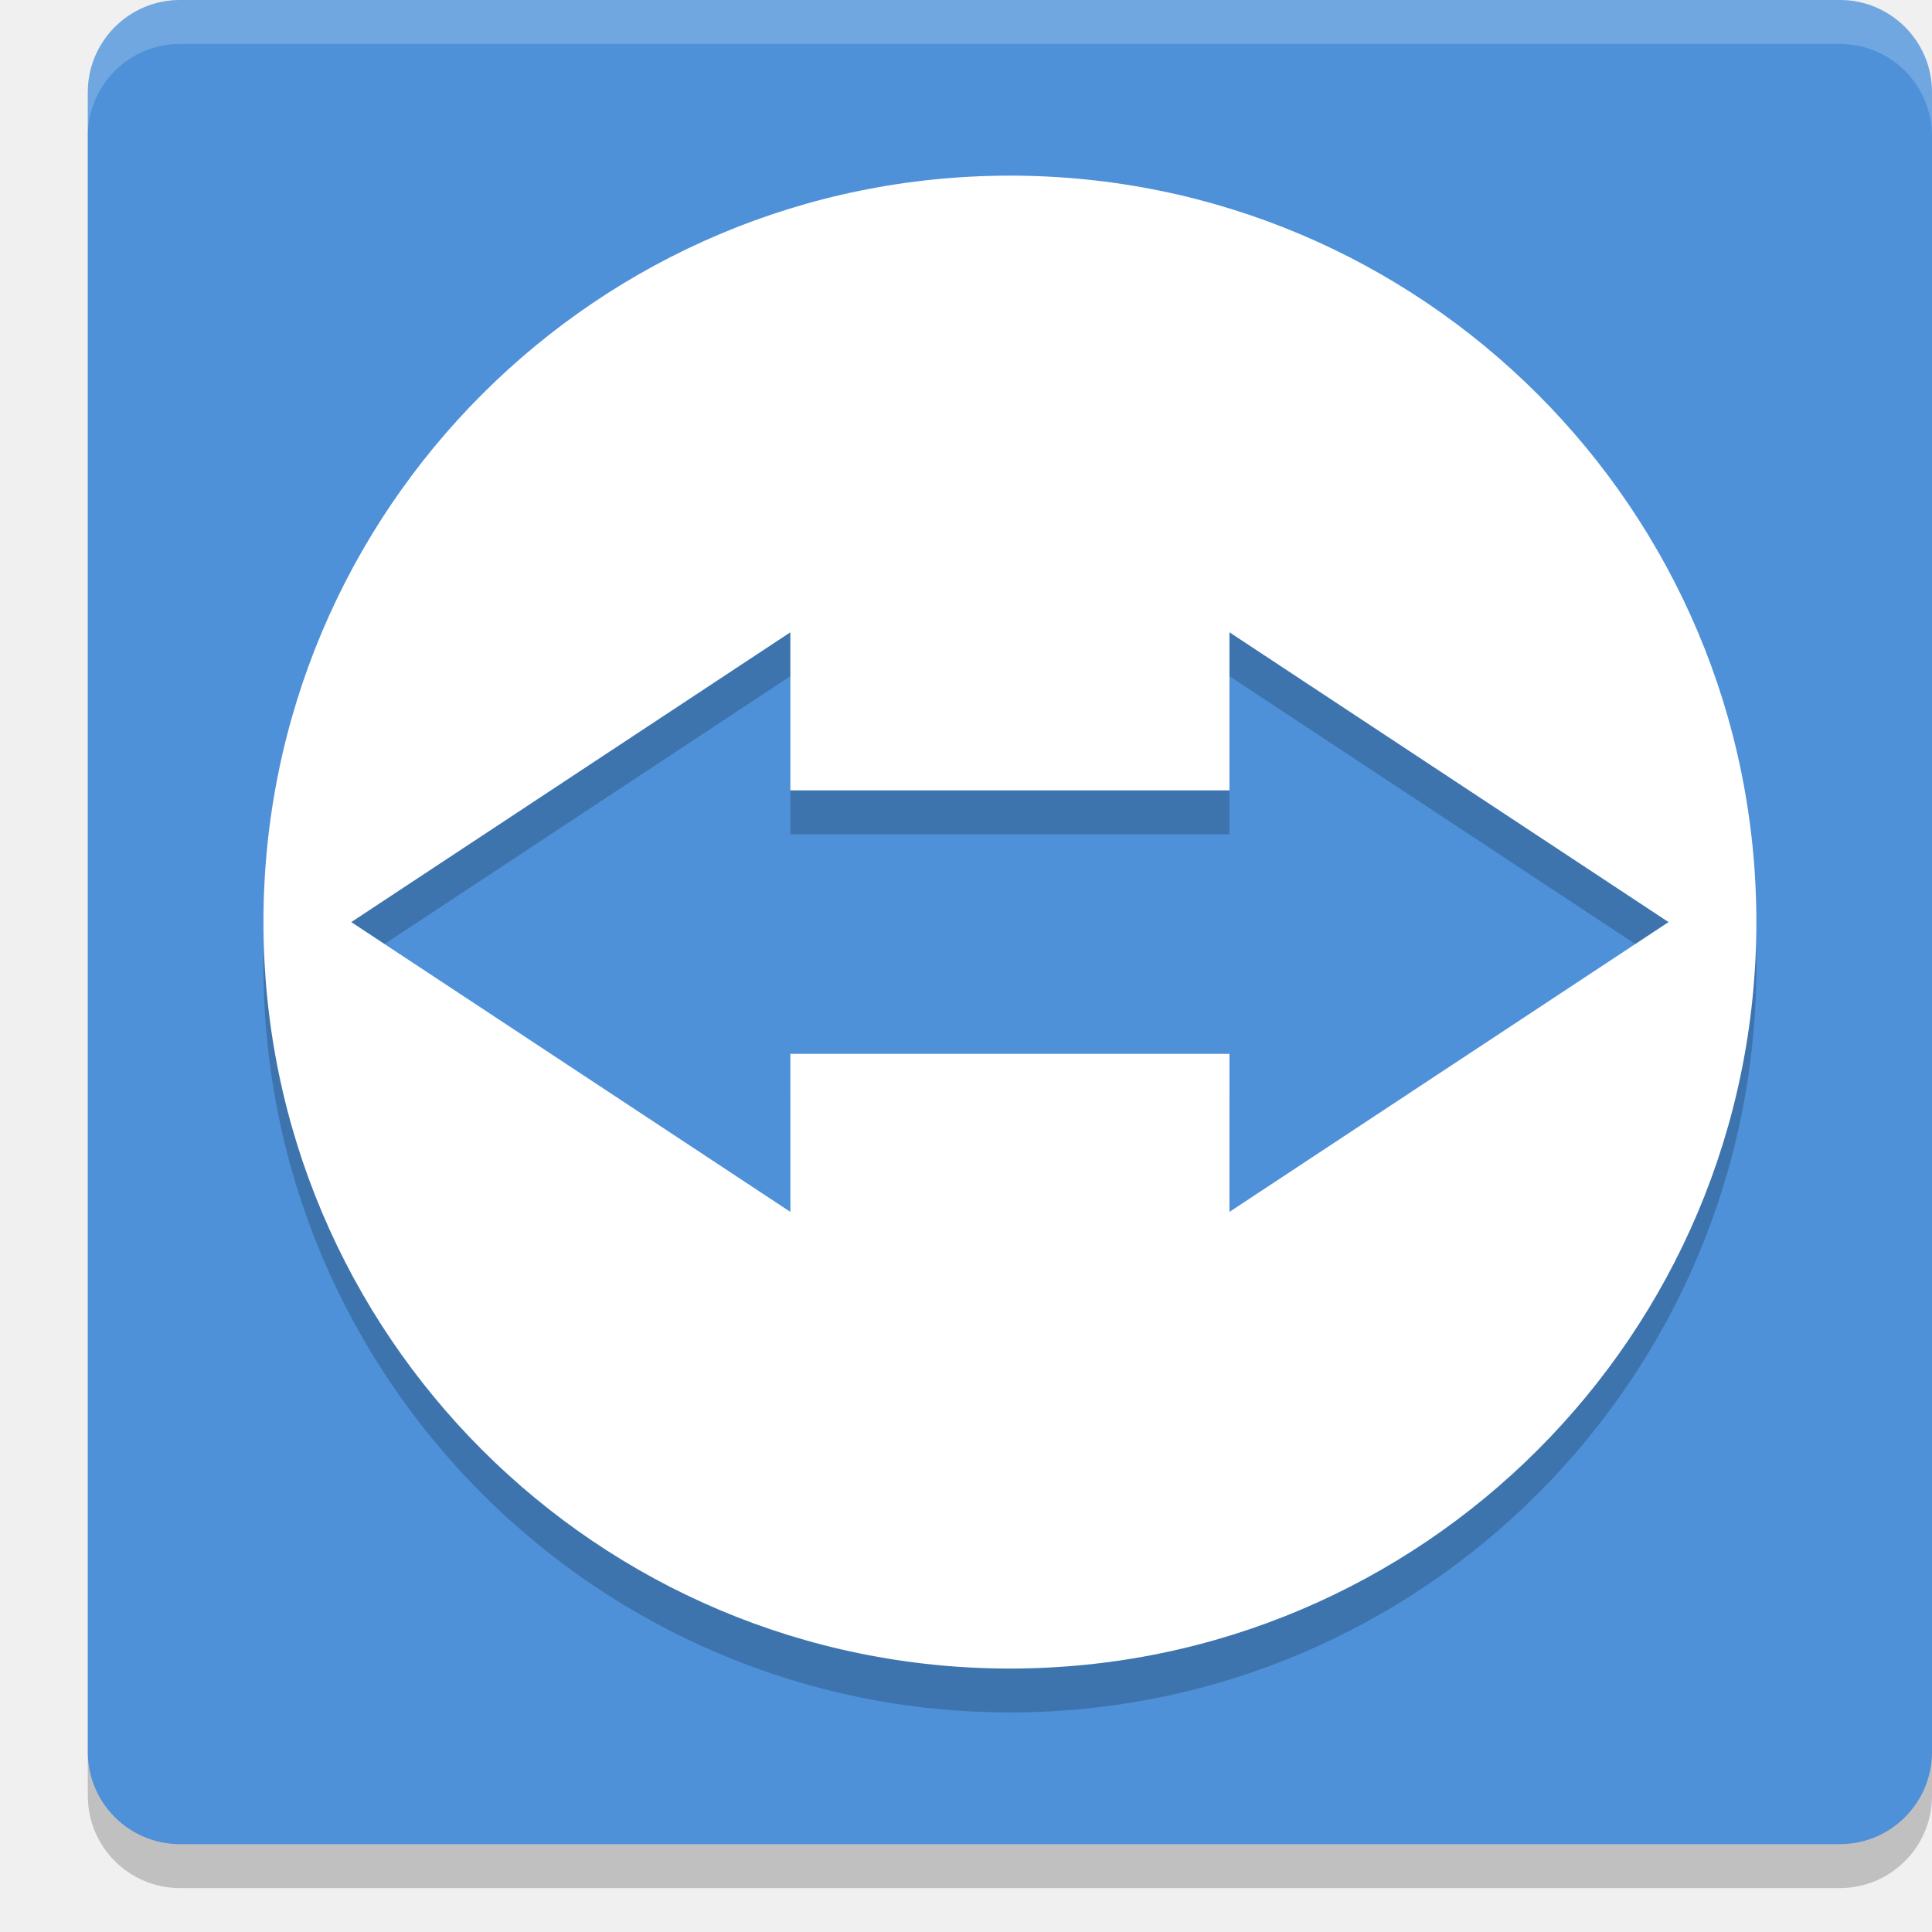
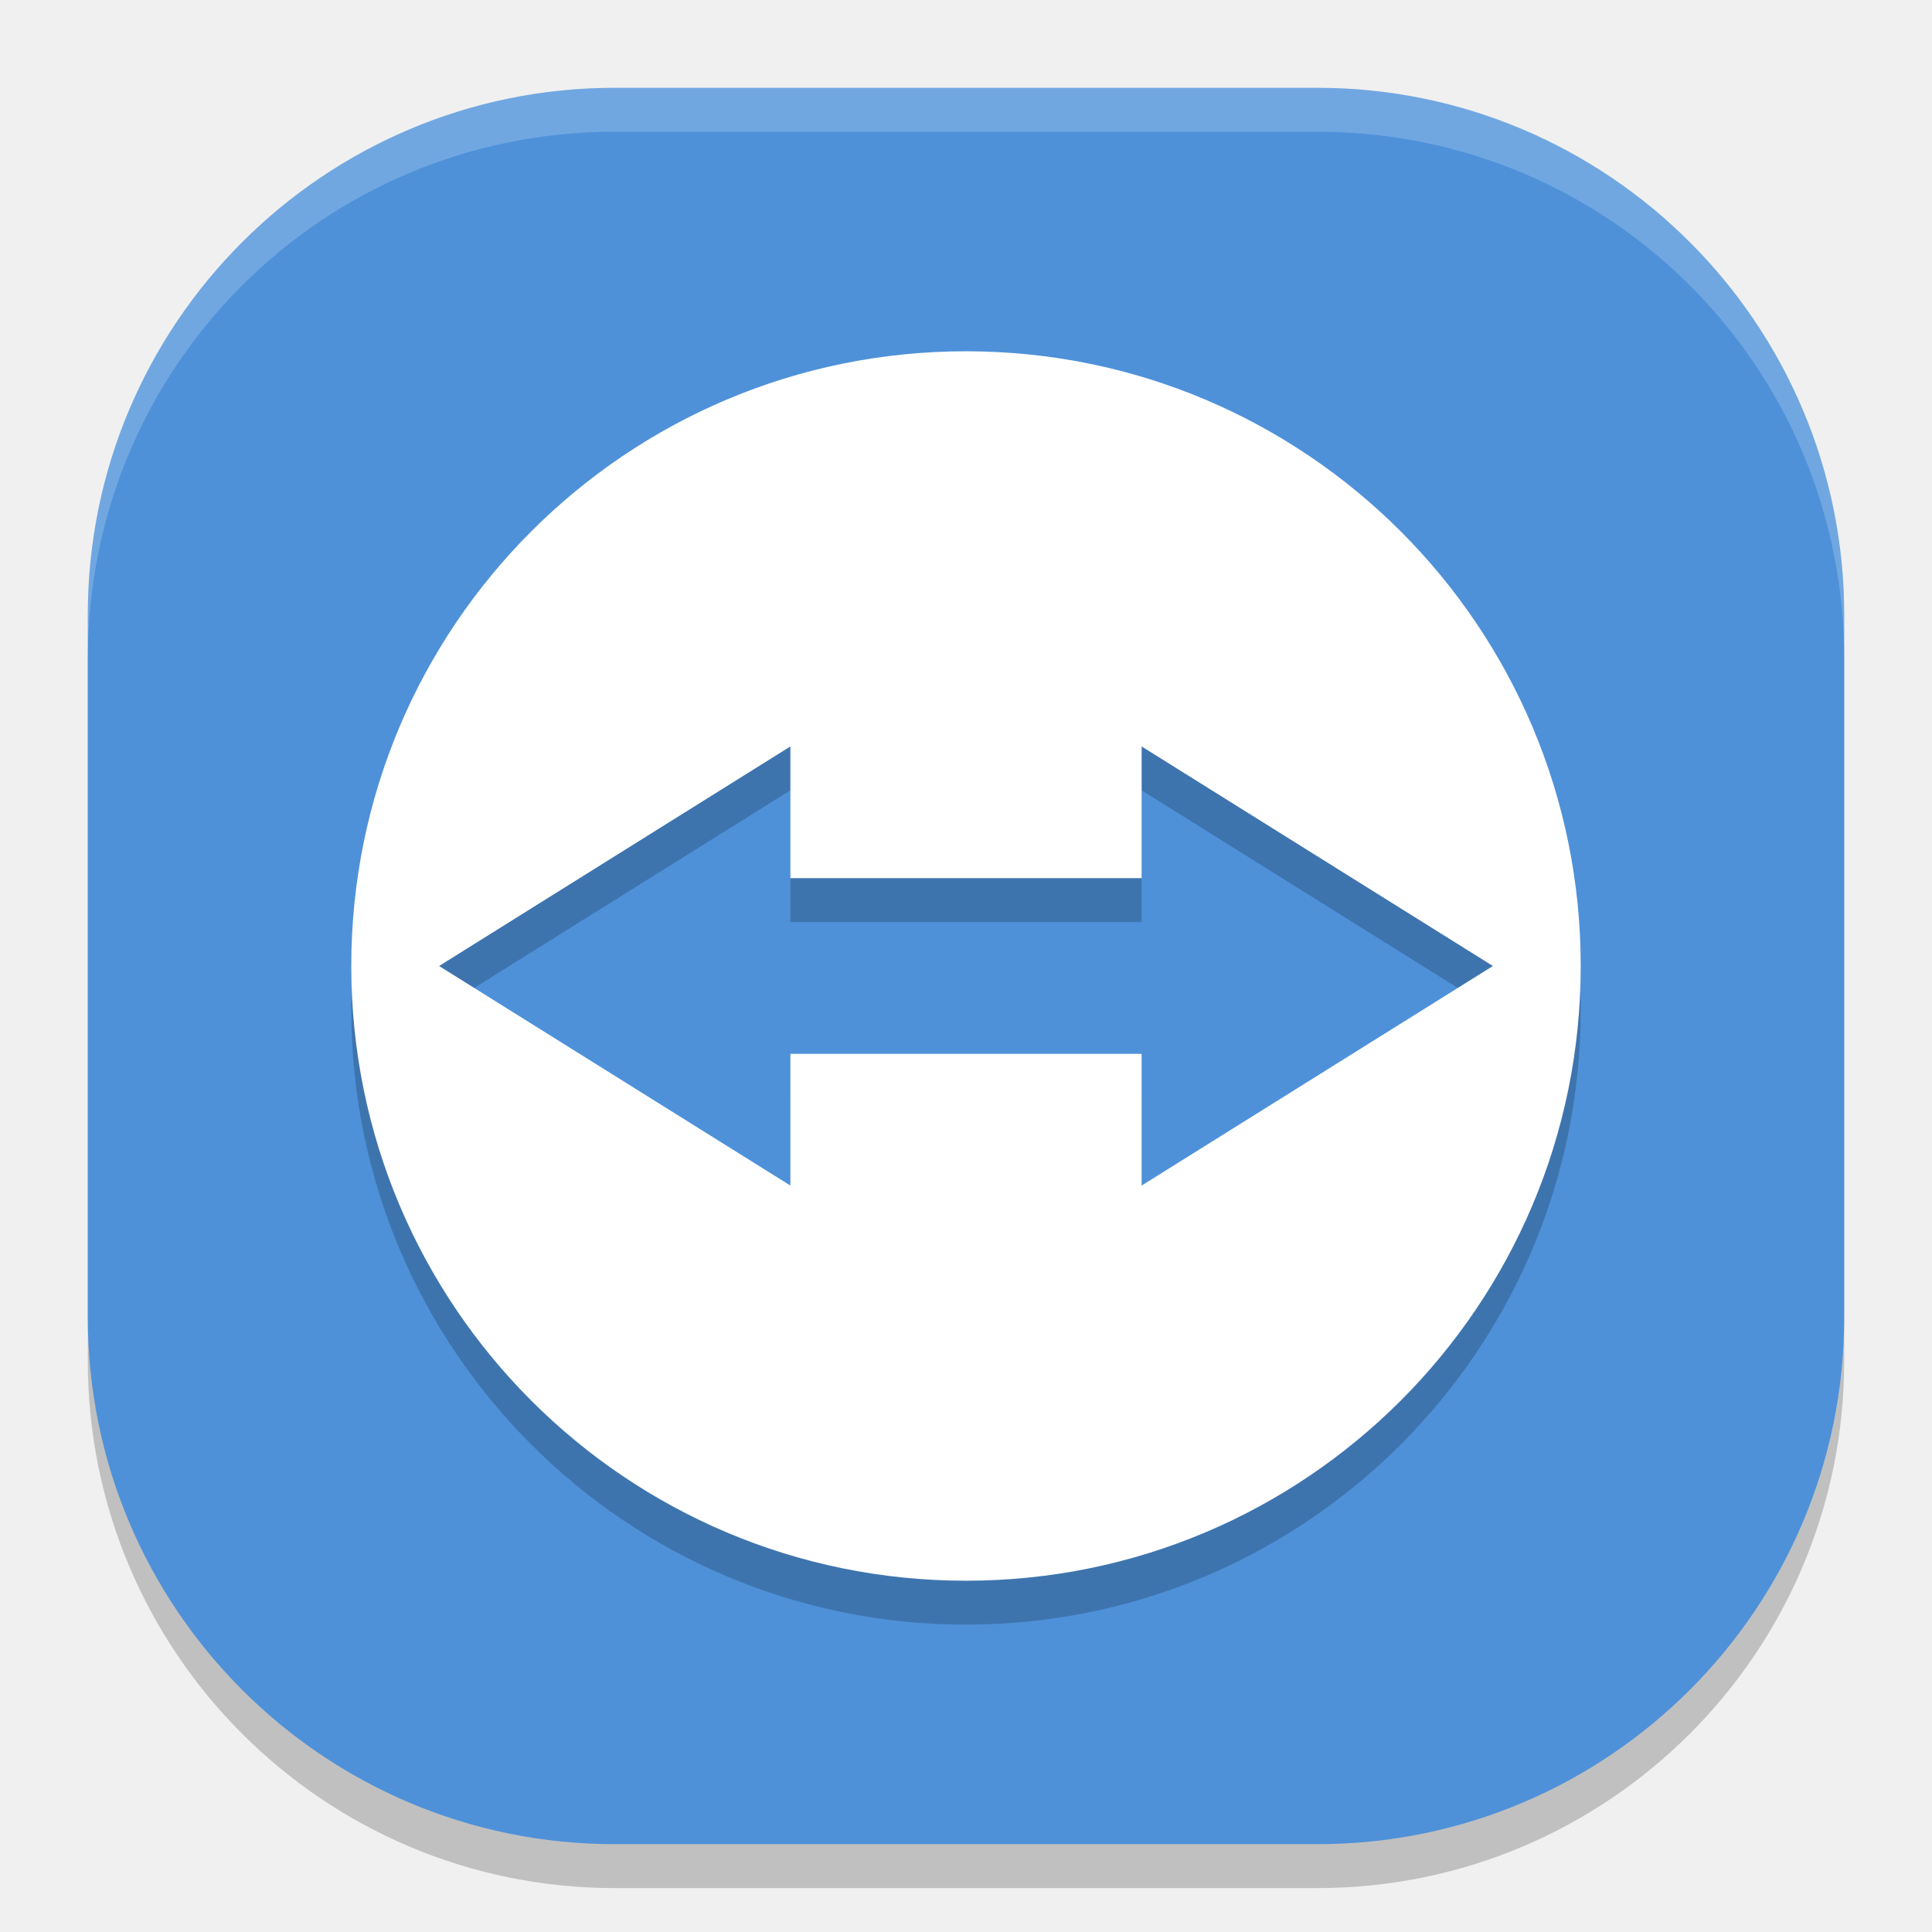
<svg xmlns="http://www.w3.org/2000/svg" width="22" height="22" version="1">
-   <rect width="21" height="21" x="-21.5" y="-22" rx="1.05" ry="1.05" transform="matrix(0,-1,-1,0,0,0)" style="opacity:0.2" />
-   <rect style="fill:#4e91d9" width="21" height="21" x="-21" y="-22" rx="1.05" ry="1.05" transform="matrix(0,-1,-1,0,0,0)" />
-   <path d="M 11.5,2.5 C 6.806,2.5 3,6.306 3,11 3,15.694 6.806,19.5 11.5,19.5 16.194,19.5 20,15.694 20,11 20,6.306 16.194,2.5 11.5,2.5 Z M 9,7.7 9,9.5 14,9.5 14,7.7 19,11 l -5,3.3 0,-1.8 -5,0 0,1.8 L 4,11 Z" style="opacity:0.2" />
-   <path style="fill:#ffffff" d="M 11.5,2 C 6.806,2 3,5.806 3,10.5 3,15.194 6.806,19 11.5,19 16.194,19 20,15.194 20,10.5 20,5.806 16.194,2 11.5,2 Z M 9,7.2 9,9 14,9 14,7.2 19,10.5 14,13.8 14,12 9,12 9,13.8 4,10.5 Z" />
-   <path style="opacity:0.2;fill:#ffffff" d="M 2.051,0 C 1.469,0 1,0.469 1,1.051 l 0,0.5 C 1,0.969 1.469,0.5 2.051,0.5 l 18.898,0 C 21.531,0.5 22,0.969 22,1.551 l 0,-0.5 C 22,0.469 21.531,0 20.949,0 L 2.051,0 Z" />
+   <rect style="opacity:0.2" width="20" height="20" x="-21.5" y="-21" rx="6" ry="6" transform="matrix(0,-1,-1,0,0,0)" />
+   <rect width="20" height="20" x="-21" y="-21" rx="6" ry="6" transform="matrix(0,-1,-1,0,0,0)" style="fill:#4e91d9" />
+   <path d="m 11,4.5 c -3.866,0 -7,3.134 -7,7 0,3.866 3.134,7 7,7 3.866,0 7,-3.134 7,-7 0,-3.866 -3.134,-7 -7,-7 z M 9,9 v 1.5 h 4 V 9 l 4,2.5 -4,2.5 V 12.5 H 9 V 14 L 5,11.5 Z" style="opacity:0.2" />
+   <path style="fill:#ffffff" d="m 11,4 c -3.866,0 -7,3.134 -7,7 0,3.866 3.134,7 7,7 3.866,0 7,-3.134 7,-7 C 18,7.134 14.866,4 11,4 Z M 9,8.5 V 10 h 4 V 8.5 l 4,2.5 -4,2.5 V 12 H 9 v 1.5 L 5,11 Z" />
+   <path style="opacity:0.2;fill:#ffffff" d="M 7,1 C 3.676,1 1,3.676 1,7 v 0.5 c 0,-3.324 2.676,-6 6,-6 h 8 c 3.324,0 6,2.676 6,6 V 7 C 21,3.676 18.324,1 15,1 Z" />
</svg>
